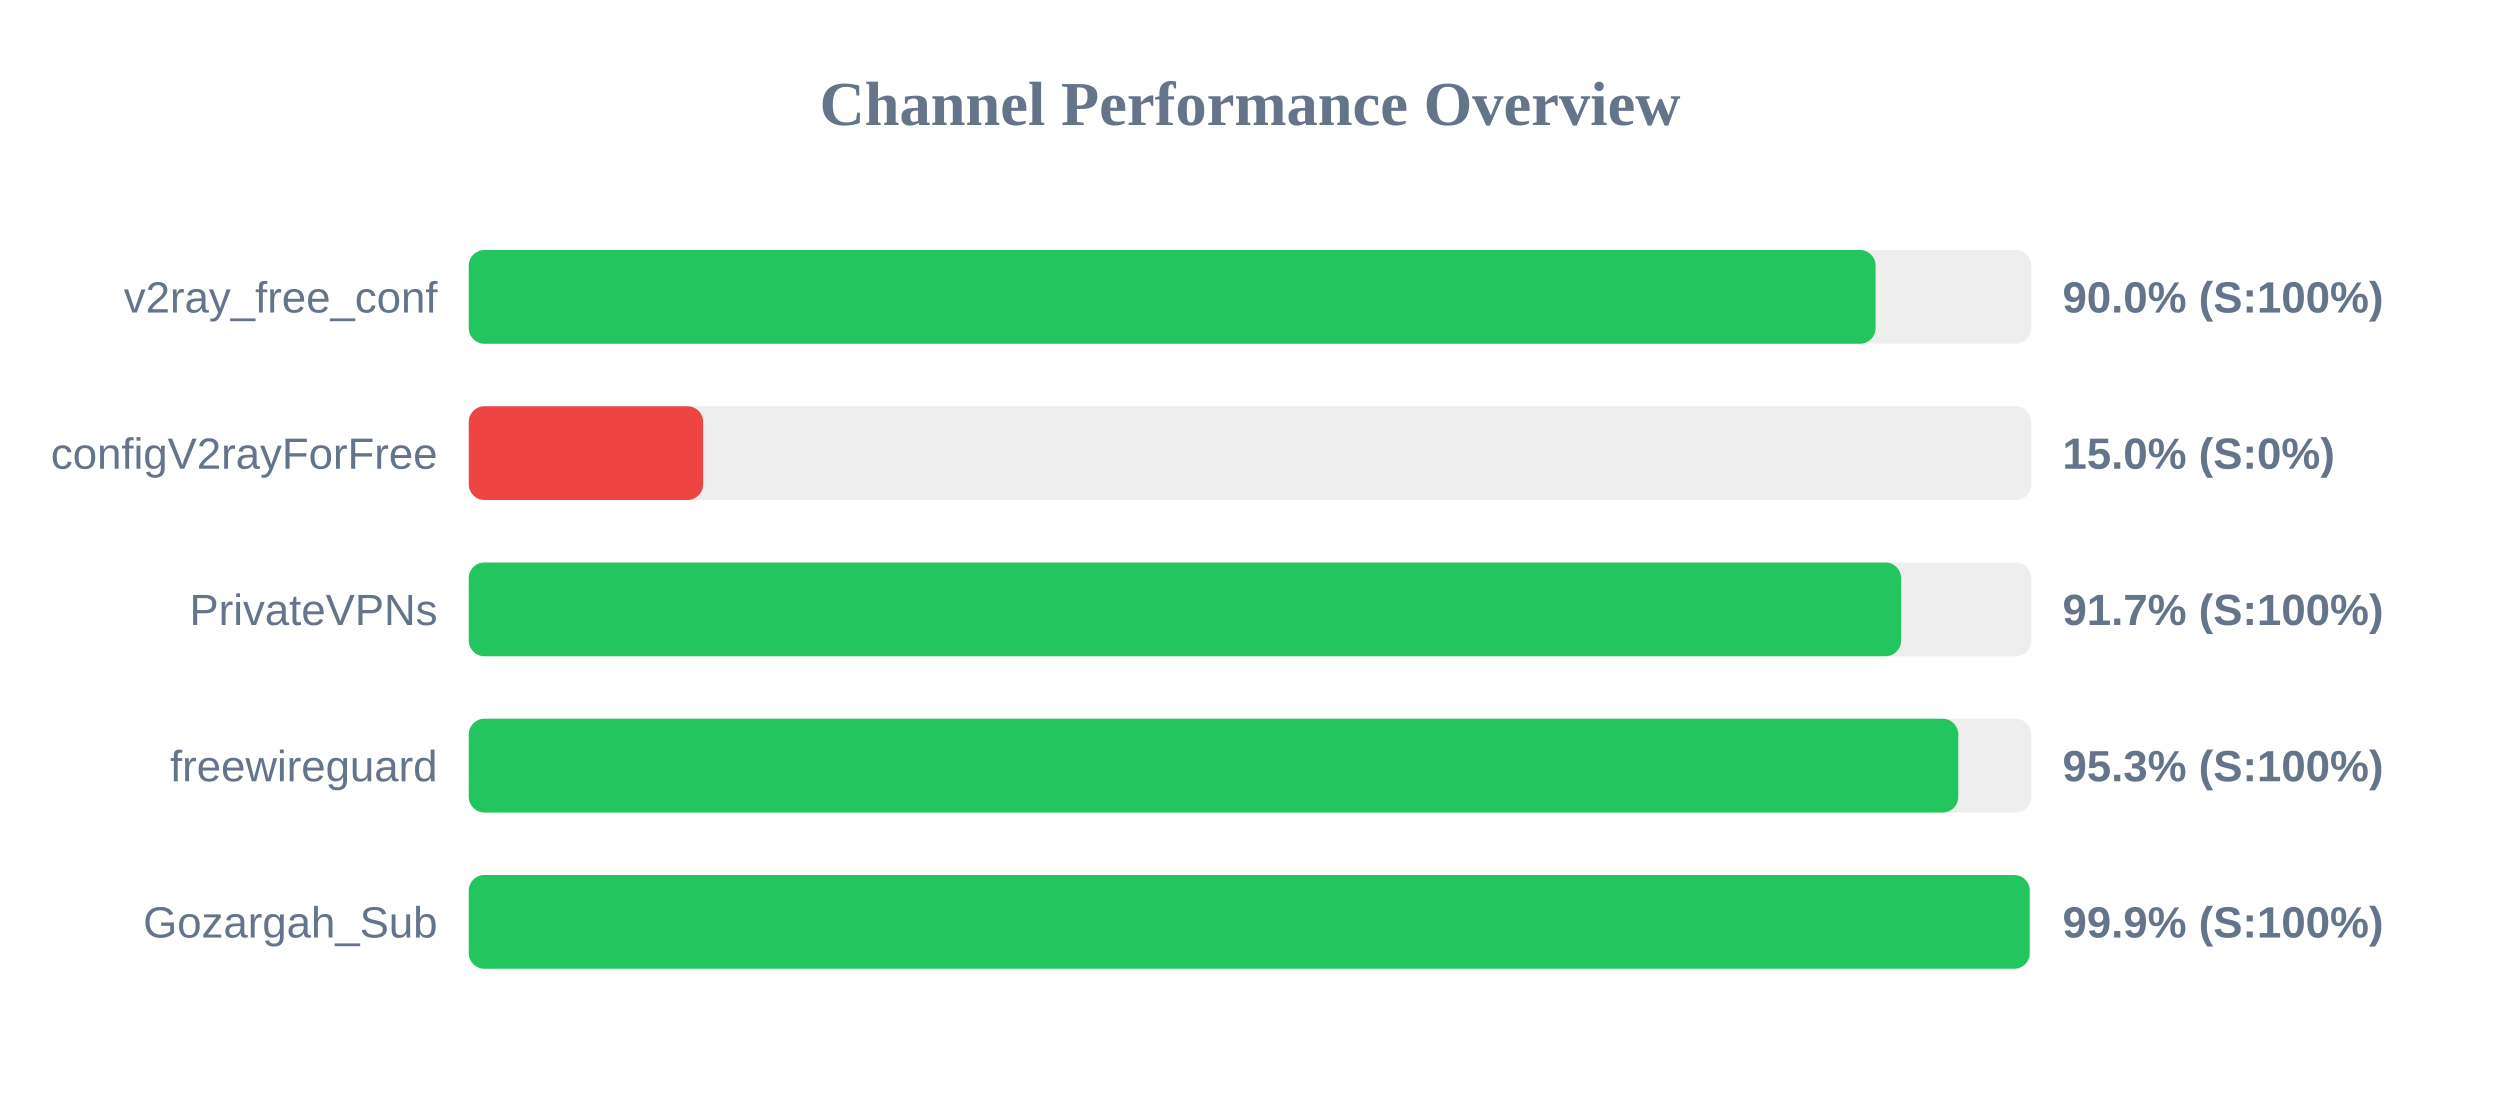
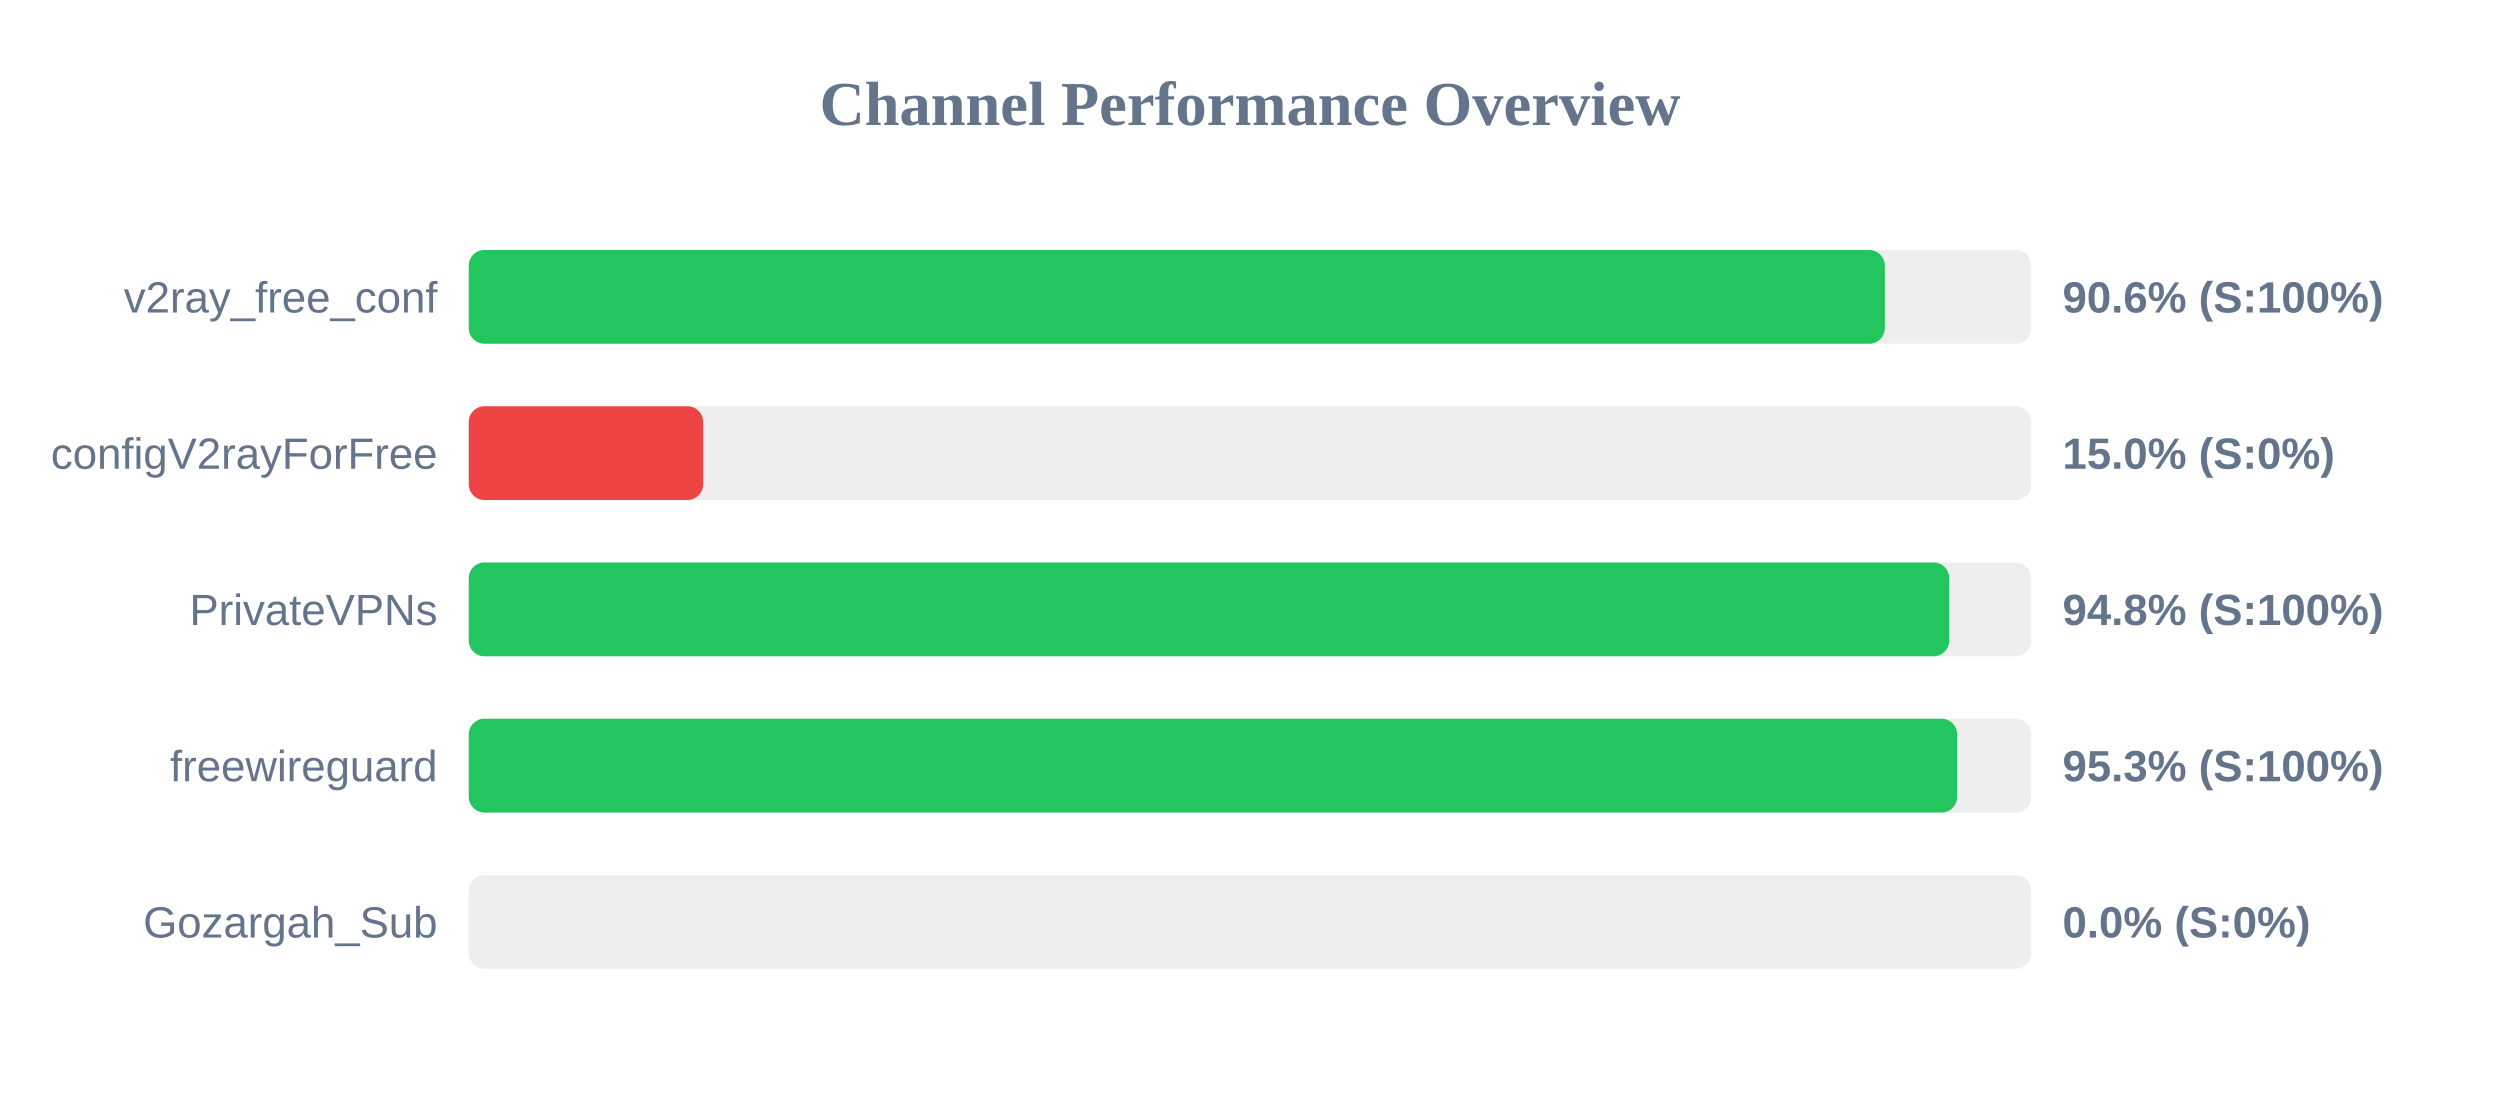
<svg xmlns="http://www.w3.org/2000/svg" width="800" height="350" version="1.1">
  <style>
        .row { font: 14px Arial; fill: #64748b; }
        .score { font: bold 14px Arial; fill: #64748b; }
    </style>
  <text x="400" y="40" text-anchor="middle" font-size="20px" font-weight="bold" fill="#64748b">Channel Performance Overview</text>
  <rect x="150" y="80" width="500" height="30" fill="#eee" rx="5" />
-   <rect x="150" y="80" width="450.2" height="30" fill="#22c55e" rx="5" />
+   <rect x="150" y="80" width="453.15" height="30" fill="#22c55e" rx="5" />
  <text x="140" y="100" text-anchor="end" class="row">v2ray_free_conf</text>
-   <text x="660" y="100" text-anchor="start" class="score">90.0% (S:100%)</text>
+   <text x="660" y="100" text-anchor="start" class="score">90.6% (S:100%)</text>
  <rect x="150" y="130" width="500" height="30" fill="#eee" rx="5" />
  <rect x="150" y="130" width="75.0" height="30" fill="#ef4444" rx="5" />
  <text x="140" y="150" text-anchor="end" class="row">configV2rayForFree</text>
  <text x="660" y="150" text-anchor="start" class="score">15.0% (S:0%)</text>
  <rect x="150" y="180" width="500" height="30" fill="#eee" rx="5" />
-   <rect x="150" y="180" width="458.35" height="30" fill="#22c55e" rx="5" />
+   <rect x="150" y="180" width="473.75" height="30" fill="#22c55e" rx="5" />
  <text x="140" y="200" text-anchor="end" class="row">PrivateVPNs</text>
-   <text x="660" y="200" text-anchor="start" class="score">91.7% (S:100%)</text>
+   <text x="660" y="200" text-anchor="start" class="score">94.8% (S:100%)</text>
  <rect x="150" y="230" width="500" height="30" fill="#eee" rx="5" />
-   <rect x="150" y="230" width="476.65" height="30" fill="#22c55e" rx="5" />
+   <rect x="150" y="230" width="476.3" height="30" fill="#22c55e" rx="5" />
  <text x="140" y="250" text-anchor="end" class="row">freewireguard</text>
  <text x="660" y="250" text-anchor="start" class="score">95.3% (S:100%)</text>
  <rect x="150" y="280" width="500" height="30" fill="#eee" rx="5" />
-   <rect x="150" y="280" width="499.5" height="30" fill="#22c55e" rx="5" />
+   <rect x="150" y="280" width="0.0" height="30" fill="#ef4444" rx="5" />
  <text x="140" y="300" text-anchor="end" class="row">Gozargah_Sub</text>
-   <text x="660" y="300" text-anchor="start" class="score">99.9% (S:100%)</text>
+   <text x="660" y="300" text-anchor="start" class="score">0.0% (S:0%)</text>
</svg>
